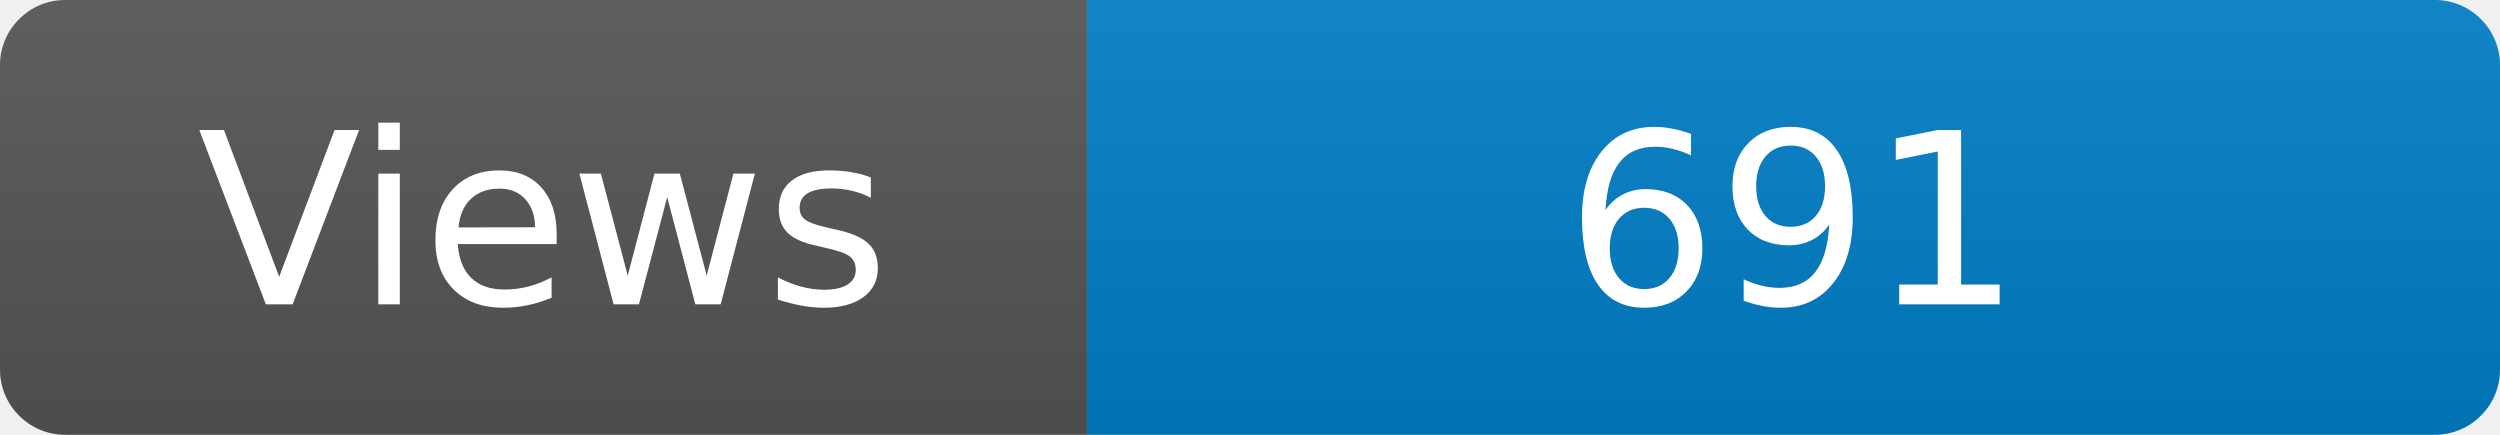
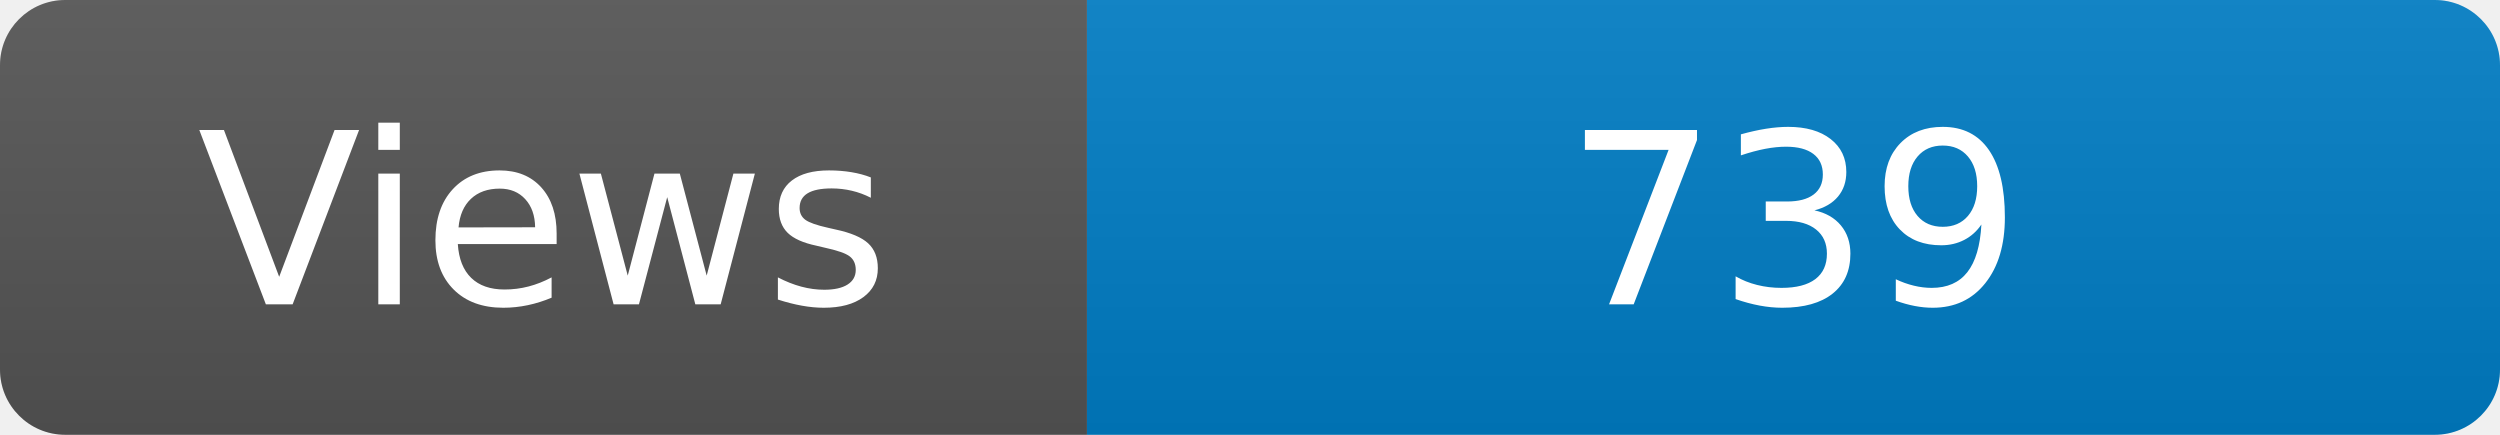
<svg xmlns="http://www.w3.org/2000/svg" width="115" height="20" role="img" aria-label="Maintained?: yes">
  <linearGradient id="s" x2="0" y2="100%">
    <stop offset="0" stop-color="#bbb" stop-opacity=".1" />
    <stop offset="1" stop-opacity=".1" />
  </linearGradient>
  <clipPath id="r">
    <rect width="115" height="20" rx="3" fill="#fff" />
  </clipPath>
  <g clip-path="url(#r)">
    <rect width="50" height="20" fill="#555" />
    <rect x="50" width="160" height="20" fill="#007ec6" />
    <rect width="115" height="20" fill="url(#s)" />
  </g>
  <g fill="#fff" text-anchor="middle" font-family="Verdana,Geneva,DejaVu Sans,sans-serif" font-size="110">
    <text x="250" y="140" transform="scale(.1)" fill="#fff">Views</text>
-     <text x="825" y="140" transform="scale(.1)" fill="#fff">691</text>
+     <text x="825" y="140" transform="scale(.1)" fill="#fff">739</text>
  </g>
</svg>
